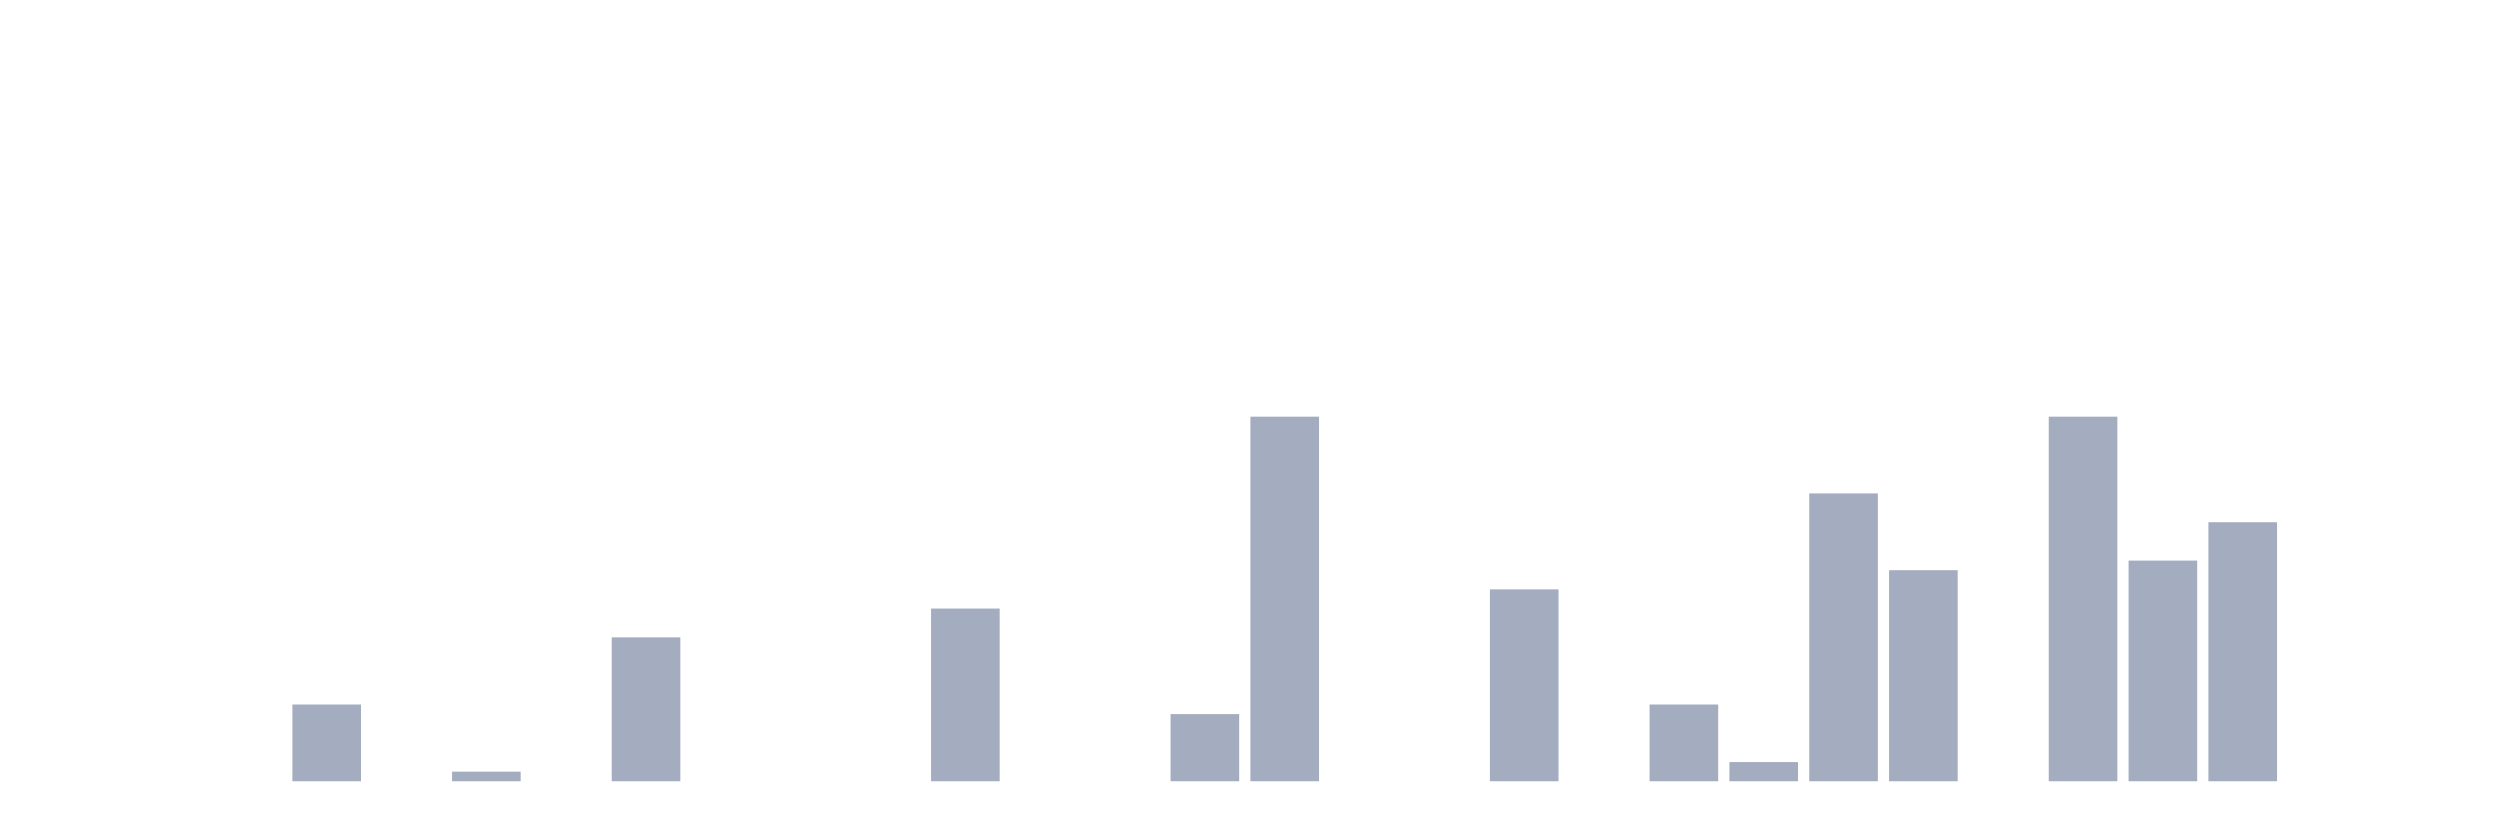
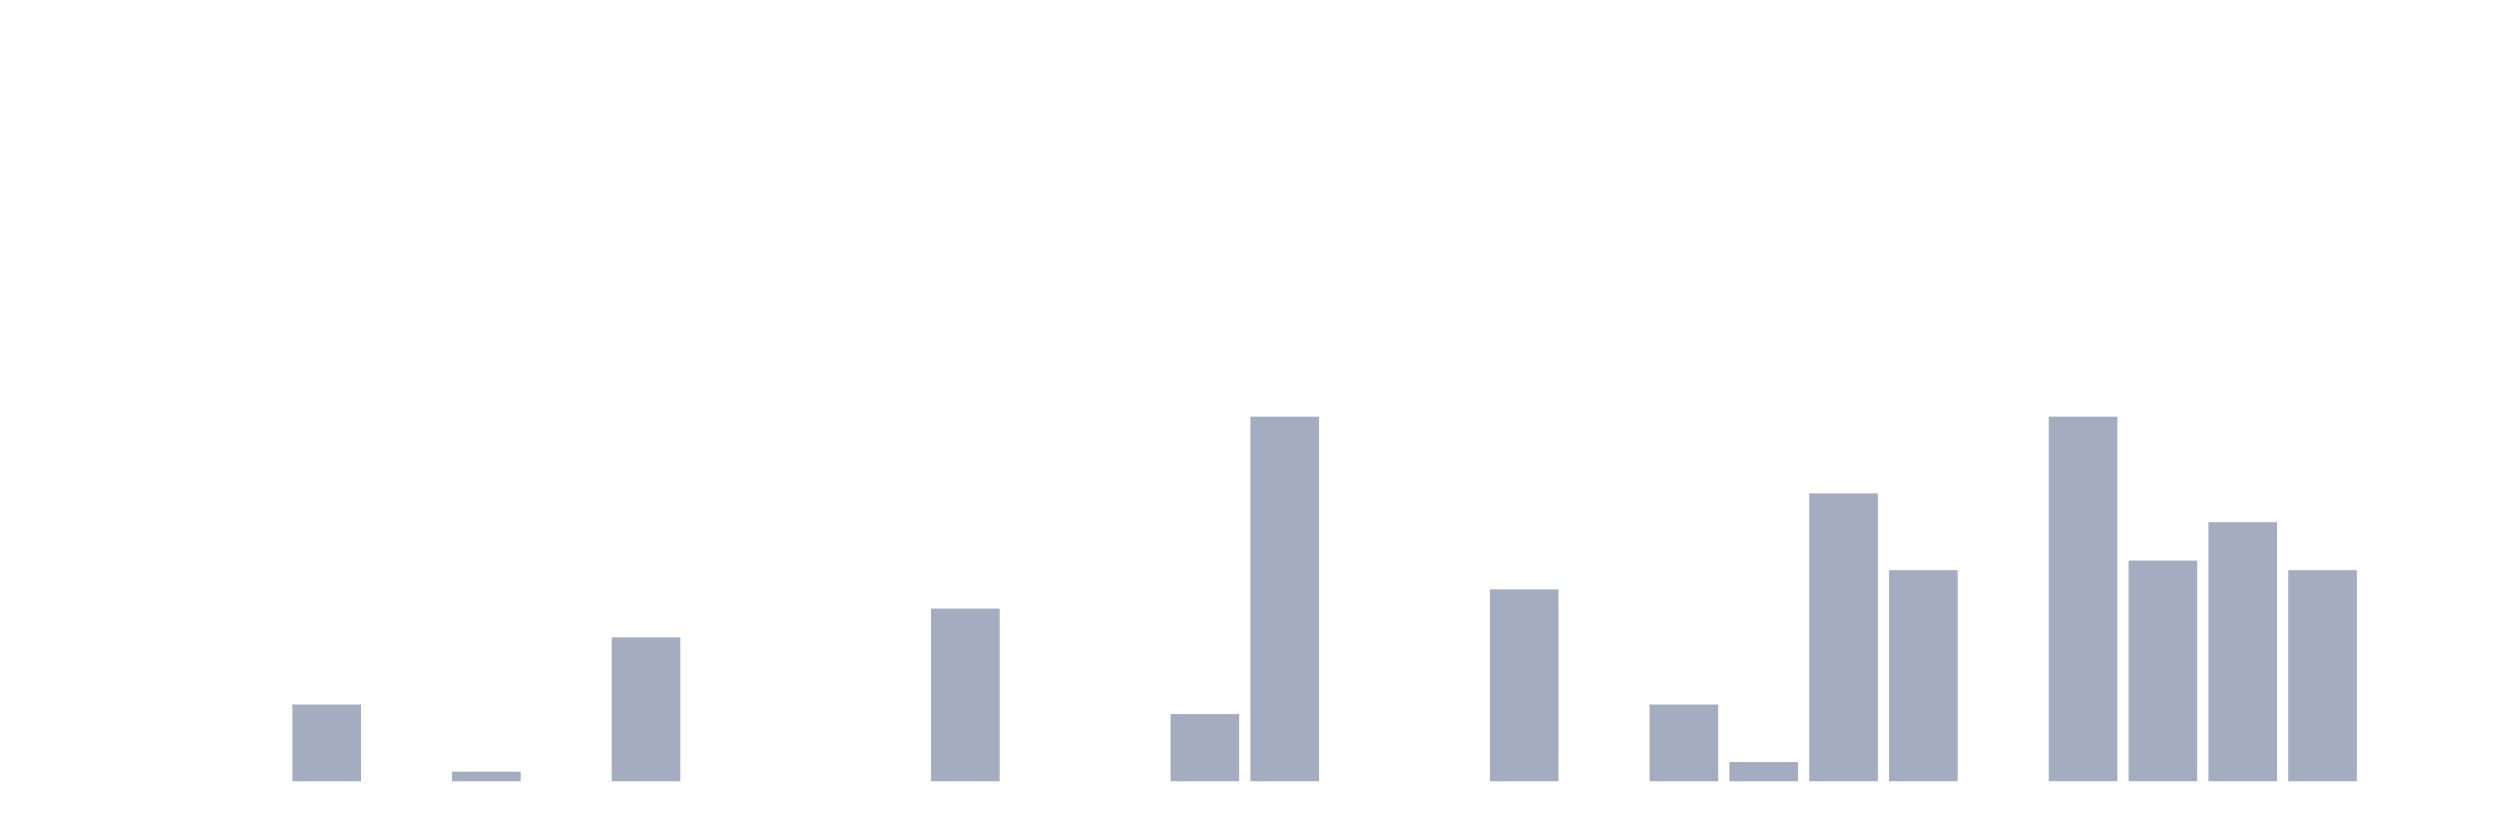
<svg xmlns="http://www.w3.org/2000/svg" viewBox="0 0 480 160">
  <g transform="translate(10,10)">
    <rect class="bar" x="0.153" width="13.175" y="140" height="0" fill="rgb(164,173,192)" />
    <rect class="bar" x="15.482" width="13.175" y="140" height="0" fill="rgb(164,173,192)" />
    <rect class="bar" x="30.81" width="13.175" y="140" height="0" fill="rgb(164,173,192)" />
    <rect class="bar" x="46.138" width="13.175" y="125.263" height="14.737" fill="rgb(164,173,192)" />
    <rect class="bar" x="61.466" width="13.175" y="140" height="0" fill="rgb(164,173,192)" />
    <rect class="bar" x="76.794" width="13.175" y="138.158" height="1.842" fill="rgb(164,173,192)" />
    <rect class="bar" x="92.123" width="13.175" y="140" height="0" fill="rgb(164,173,192)" />
    <rect class="bar" x="107.451" width="13.175" y="112.368" height="27.632" fill="rgb(164,173,192)" />
    <rect class="bar" x="122.779" width="13.175" y="140" height="0" fill="rgb(164,173,192)" />
    <rect class="bar" x="138.107" width="13.175" y="140" height="0" fill="rgb(164,173,192)" />
    <rect class="bar" x="153.436" width="13.175" y="140" height="0" fill="rgb(164,173,192)" />
    <rect class="bar" x="168.764" width="13.175" y="106.842" height="33.158" fill="rgb(164,173,192)" />
    <rect class="bar" x="184.092" width="13.175" y="140" height="0" fill="rgb(164,173,192)" />
    <rect class="bar" x="199.42" width="13.175" y="140" height="0" fill="rgb(164,173,192)" />
    <rect class="bar" x="214.748" width="13.175" y="127.105" height="12.895" fill="rgb(164,173,192)" />
    <rect class="bar" x="230.077" width="13.175" y="70" height="70" fill="rgb(164,173,192)" />
    <rect class="bar" x="245.405" width="13.175" y="140" height="0" fill="rgb(164,173,192)" />
    <rect class="bar" x="260.733" width="13.175" y="140" height="0" fill="rgb(164,173,192)" />
    <rect class="bar" x="276.061" width="13.175" y="103.158" height="36.842" fill="rgb(164,173,192)" />
    <rect class="bar" x="291.39" width="13.175" y="140" height="0" fill="rgb(164,173,192)" />
    <rect class="bar" x="306.718" width="13.175" y="125.263" height="14.737" fill="rgb(164,173,192)" />
    <rect class="bar" x="322.046" width="13.175" y="136.316" height="3.684" fill="rgb(164,173,192)" />
    <rect class="bar" x="337.374" width="13.175" y="84.737" height="55.263" fill="rgb(164,173,192)" />
    <rect class="bar" x="352.702" width="13.175" y="99.474" height="40.526" fill="rgb(164,173,192)" />
    <rect class="bar" x="368.031" width="13.175" y="140" height="0" fill="rgb(164,173,192)" />
    <rect class="bar" x="383.359" width="13.175" y="70" height="70" fill="rgb(164,173,192)" />
    <rect class="bar" x="398.687" width="13.175" y="97.632" height="42.368" fill="rgb(164,173,192)" />
    <rect class="bar" x="414.015" width="13.175" y="90.263" height="49.737" fill="rgb(164,173,192)" />
-     <rect class="bar" x="429.344" width="13.175" y="140" height="0" fill="rgb(164,173,192)" />
+     <rect class="bar" x="429.344" width="13.175" y="99.474" height="40.526" fill="rgb(164,173,192)" />
    <rect class="bar" x="444.672" width="13.175" y="140" height="0" fill="rgb(164,173,192)" />
  </g>
</svg>
